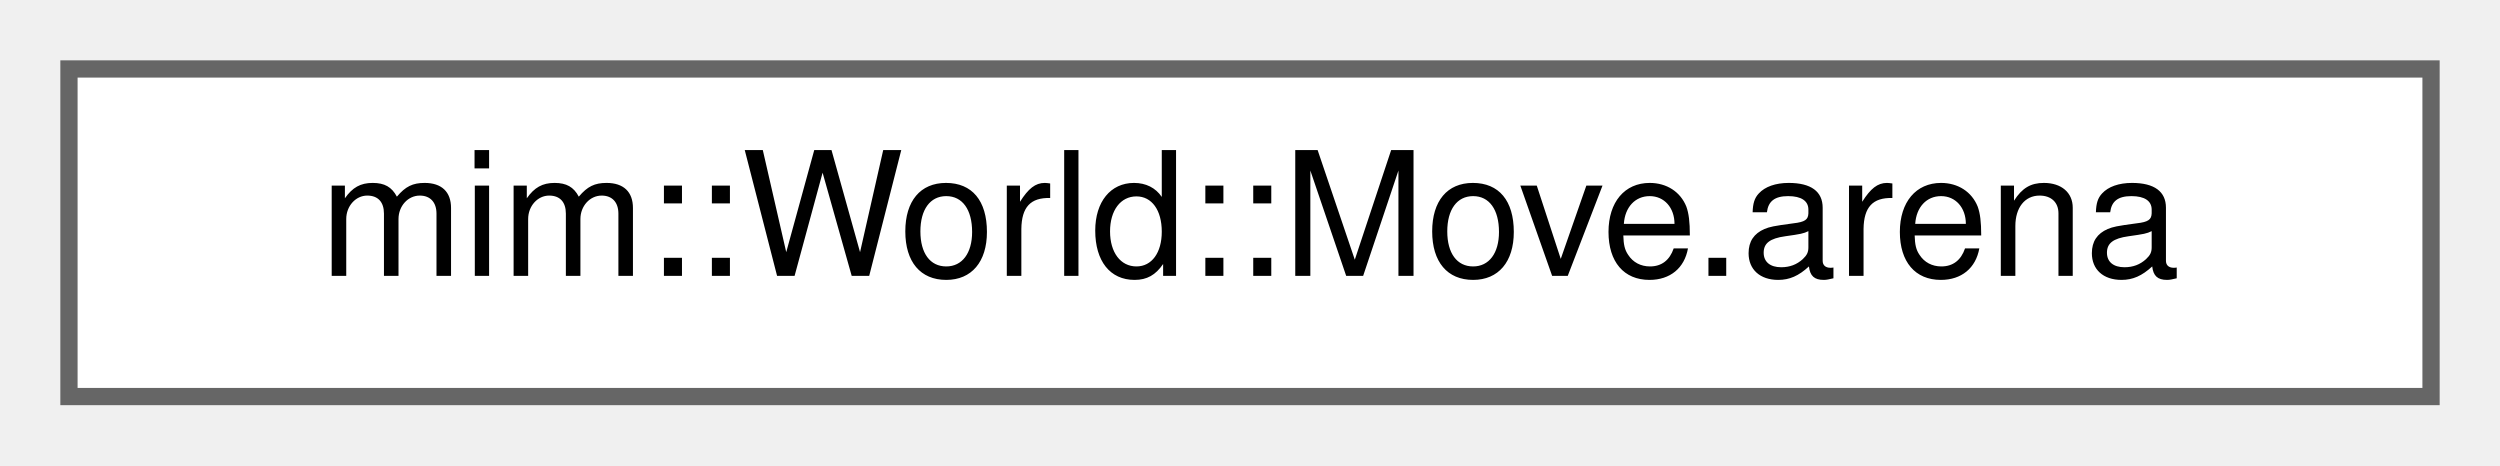
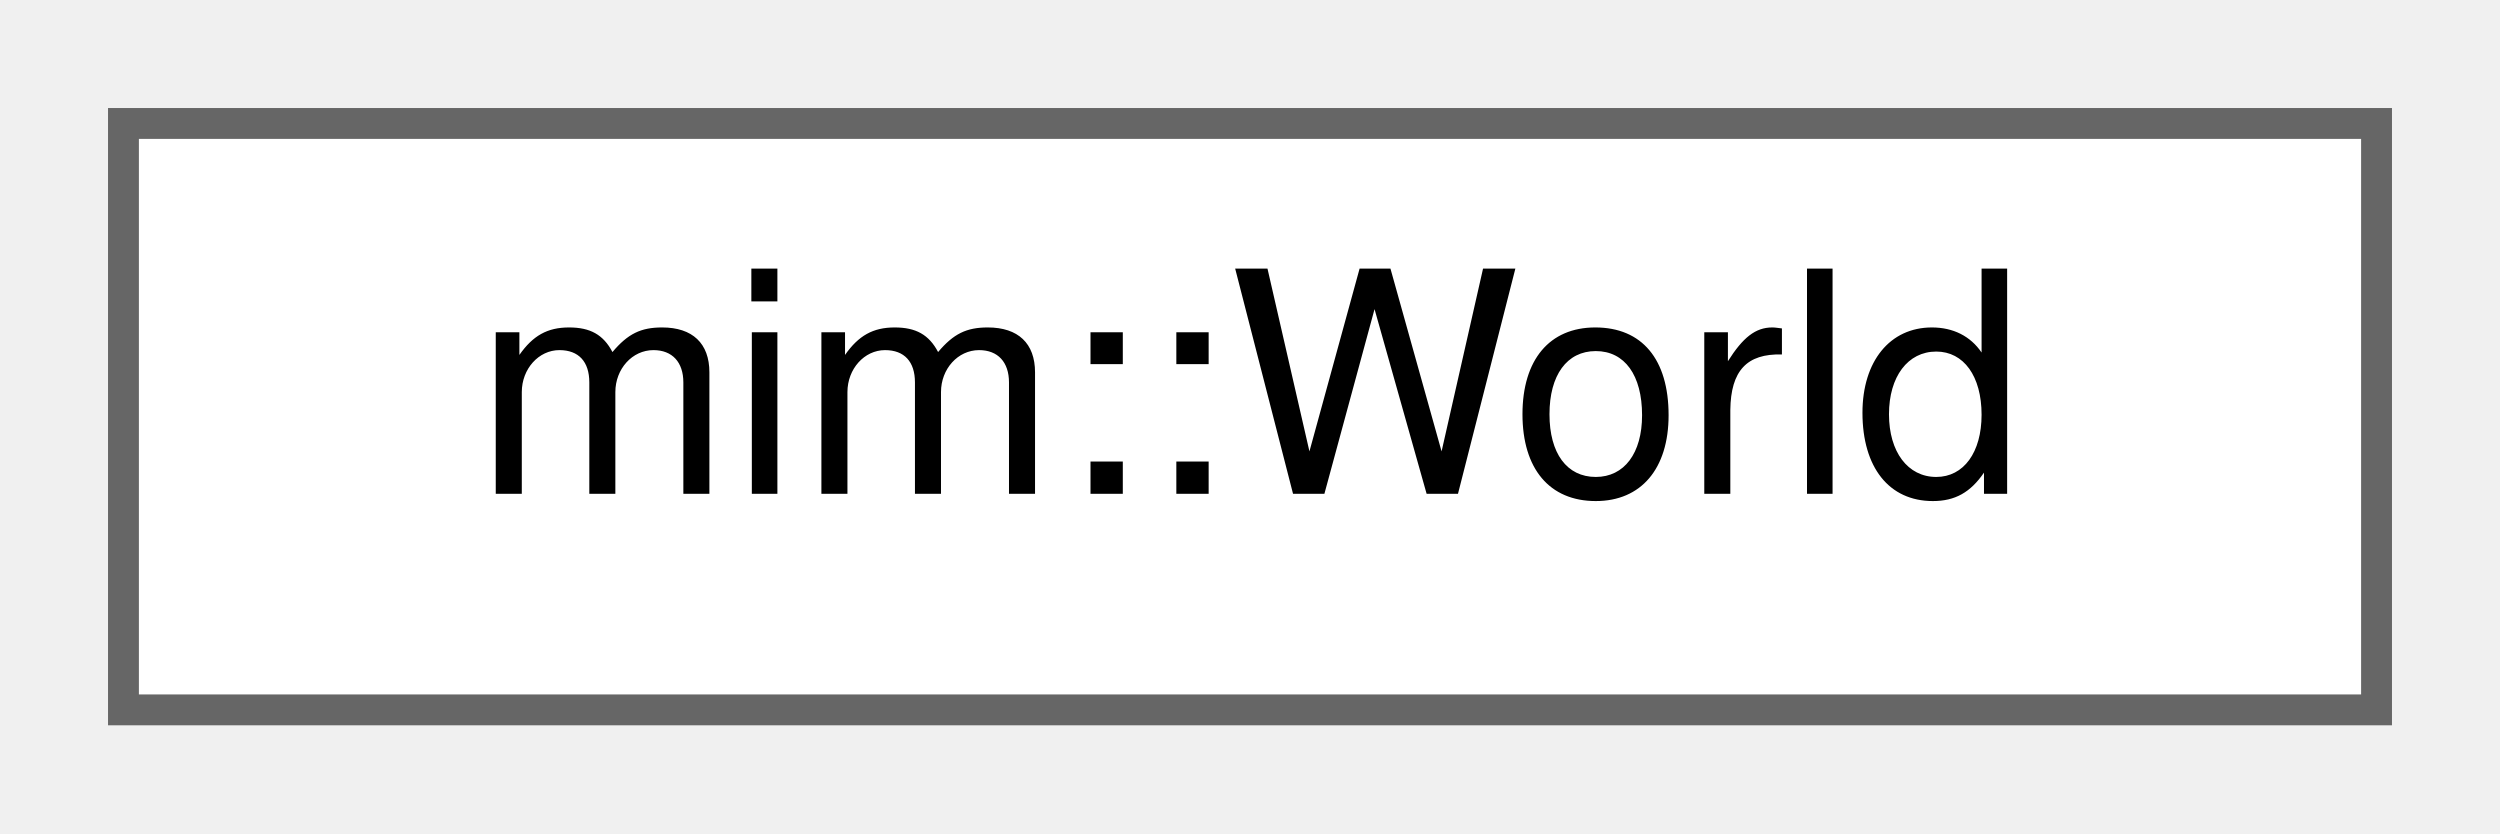
- <svg xmlns="http://www.w3.org/2000/svg" xmlns:xlink="http://www.w3.org/1999/xlink" width="145pt" height="27pt" viewBox="0.00 0.00 145.00 27.00">
+ <svg xmlns="http://www.w3.org/2000/svg" xmlns:xlink="http://www.w3.org/1999/xlink" width="81pt" height="27pt" viewBox="0.00 0.00 81.00 27.00">
  <g id="graph0" class="graph" transform="scale(1 1) rotate(0) translate(4 23)">
    <g id="Node000000" class="node">
      <g id="a_Node000000">
-         <a xlink:href="classmim_1_1World.html#structmim_1_1World_1_1Move_8arena" target="_top" xlink:title=" ">
-           <polygon fill="white" stroke="#666666" points="137,-19 0,-19 0,0 137,0 137,-19" />
-           <text text-anchor="middle" x="68.5" y="-7" font-family="Helvetica,sans-Serif" font-size="10.00">mim::World::Move.arena</text>
+         <a xlink:href="classmim_1_1World.html" target="_top" xlink:title="The World represents the whole program and manages creation of MimIR nodes (Defs).">
+           <polygon fill="white" stroke="#666666" points="73,-19 0,-19 0,0 73,0 73,-19" />
+           <text text-anchor="middle" x="36.5" y="-7" font-family="Helvetica,sans-Serif" font-size="10.00">mim::World</text>
        </a>
      </g>
    </g>
  </g>
</svg>
